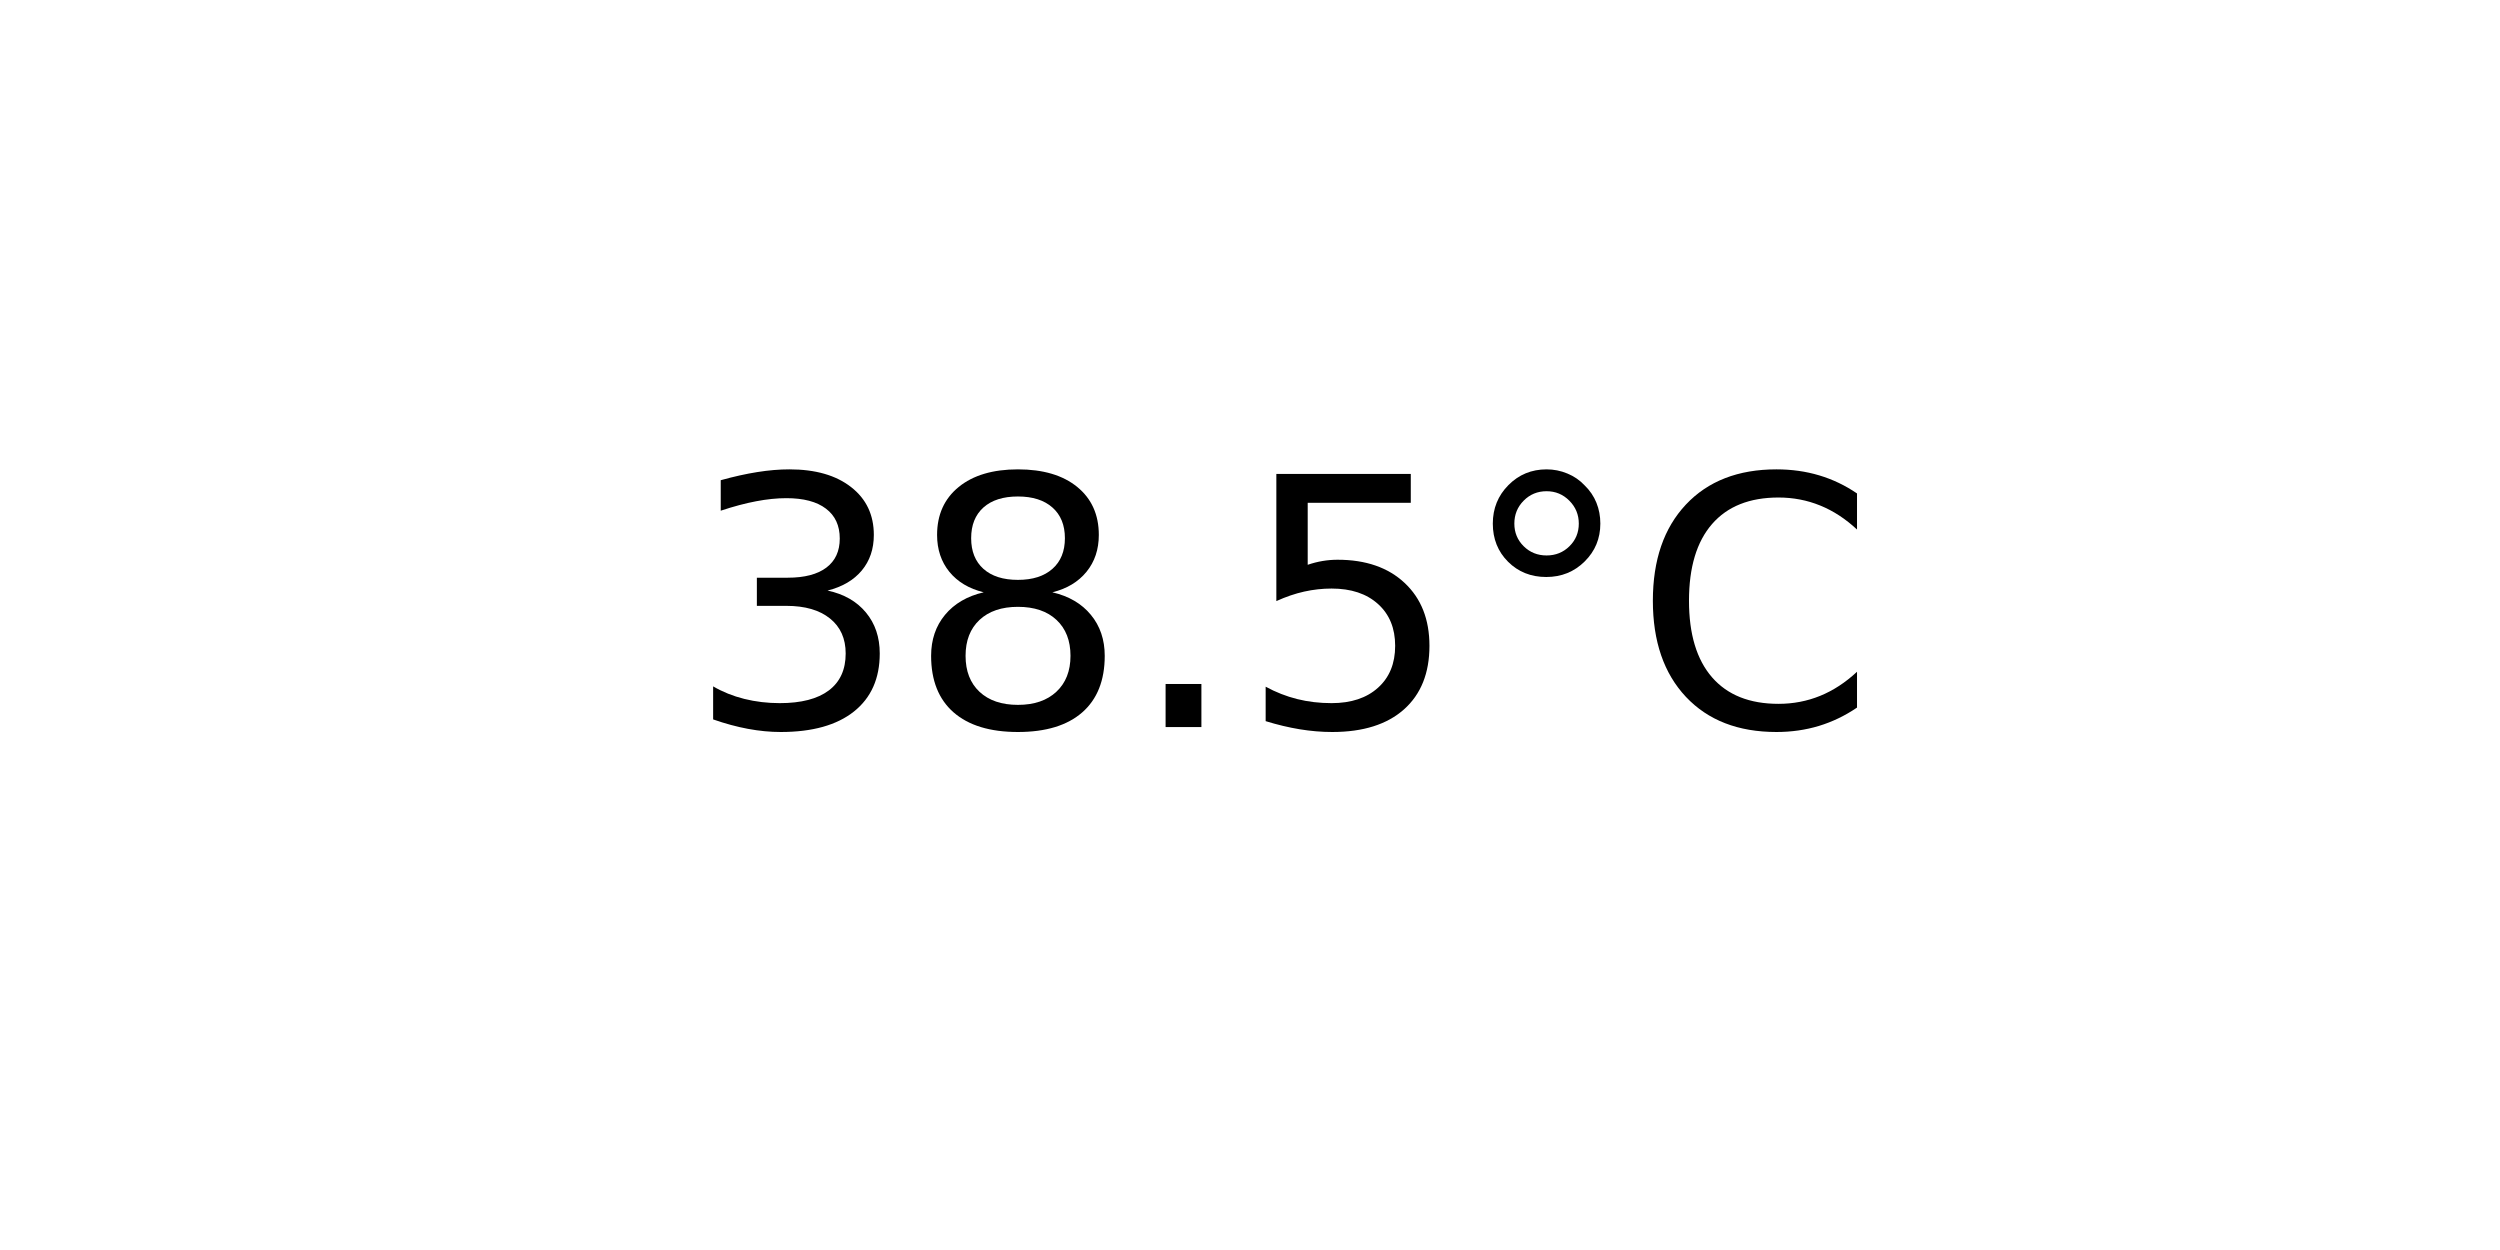
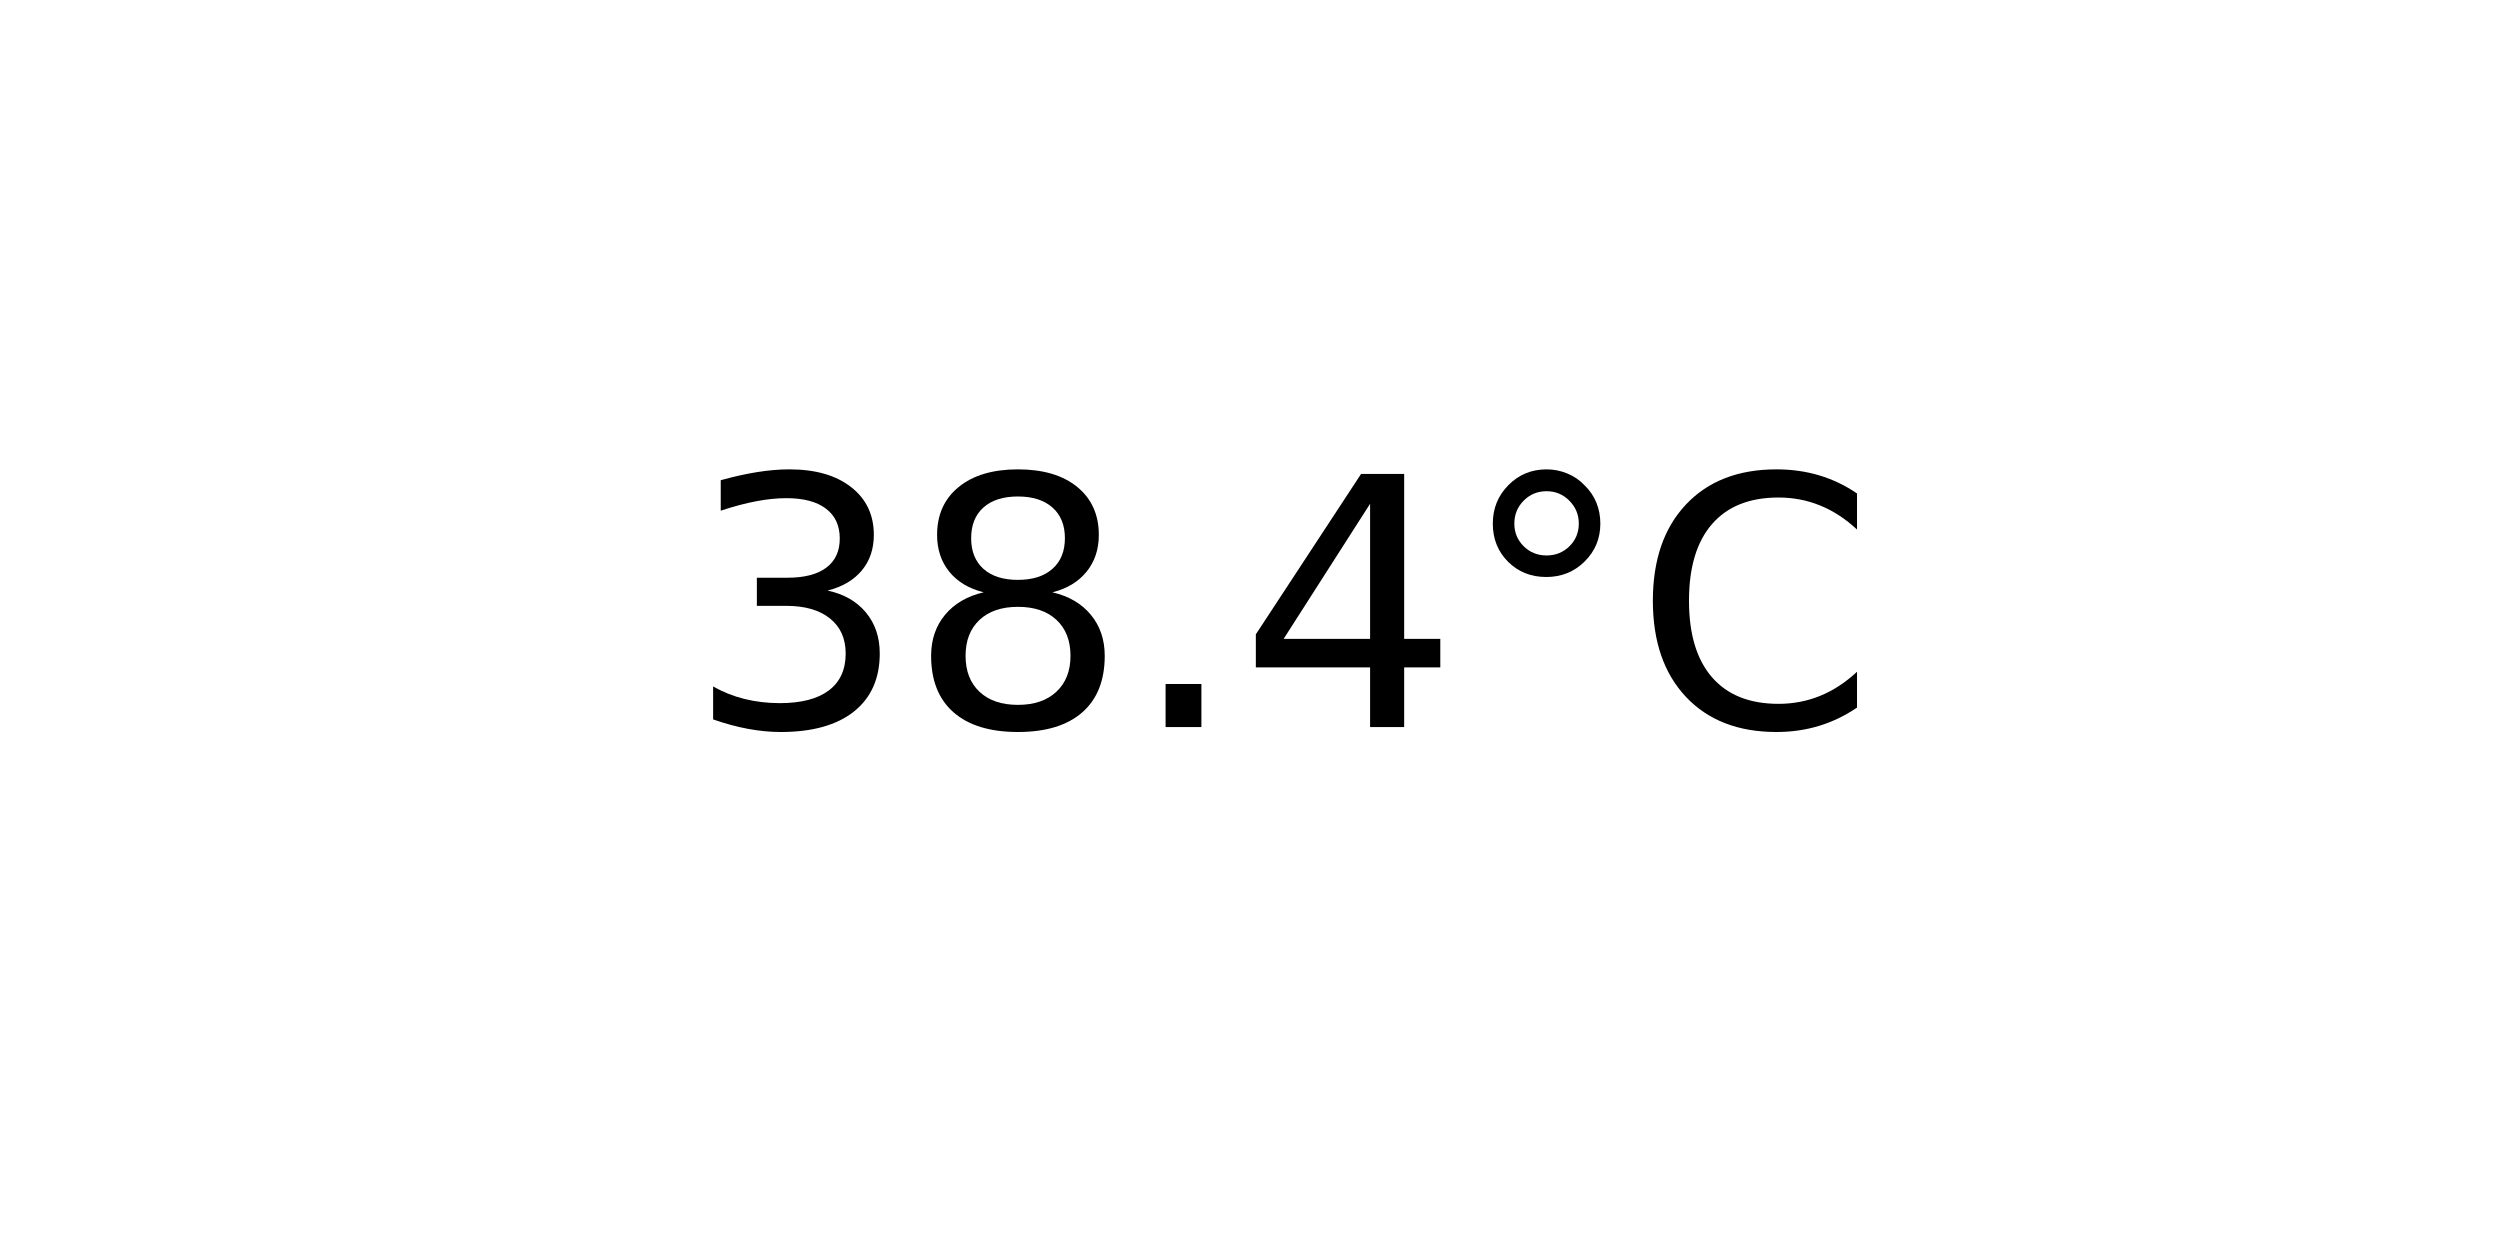
<svg xmlns="http://www.w3.org/2000/svg" xmlns:xlink="http://www.w3.org/1999/xlink" width="72pt" height="36pt" viewBox="0 0 72 36" version="1.1">
  <defs>
    <style type="text/css">*{stroke-linejoin: round; stroke-linecap: butt}</style>
  </defs>
  <g id="figure_1">
    <g id="axes_1">
      <g id="text_1">
        <g transform="translate(19.77578 20.93937) scale(0.1 -0.1)">
          <defs>
            <path id="DejaVuSans-33" d="M 2597 2516  Q 3050 2419 3304 2112  Q 3559 1806 3559 1356  Q 3559 666 3084 287  Q 2609 -91 1734 -91  Q 1441 -91 1130 -33  Q 819 25 488 141  L 488 750  Q 750 597 1062 519  Q 1375 441 1716 441  Q 2309 441 2620 675  Q 2931 909 2931 1356  Q 2931 1769 2642 2001  Q 2353 2234 1838 2234  L 1294 2234  L 1294 2753  L 1863 2753  Q 2328 2753 2575 2939  Q 2822 3125 2822 3475  Q 2822 3834 2567 4026  Q 2313 4219 1838 4219  Q 1578 4219 1281 4162  Q 984 4106 628 3988  L 628 4550  Q 988 4650 1302 4700  Q 1616 4750 1894 4750  Q 2613 4750 3031 4423  Q 3450 4097 3450 3541  Q 3450 3153 3228 2886  Q 3006 2619 2597 2516  z " transform="scale(0.015625)" />
            <path id="DejaVuSans-38" d="M 2034 2216  Q 1584 2216 1326 1975  Q 1069 1734 1069 1313  Q 1069 891 1326 650  Q 1584 409 2034 409  Q 2484 409 2743 651  Q 3003 894 3003 1313  Q 3003 1734 2745 1975  Q 2488 2216 2034 2216  z M 1403 2484  Q 997 2584 770 2862  Q 544 3141 544 3541  Q 544 4100 942 4425  Q 1341 4750 2034 4750  Q 2731 4750 3128 4425  Q 3525 4100 3525 3541  Q 3525 3141 3298 2862  Q 3072 2584 2669 2484  Q 3125 2378 3379 2068  Q 3634 1759 3634 1313  Q 3634 634 3220 271  Q 2806 -91 2034 -91  Q 1263 -91 848 271  Q 434 634 434 1313  Q 434 1759 690 2068  Q 947 2378 1403 2484  z M 1172 3481  Q 1172 3119 1398 2916  Q 1625 2713 2034 2713  Q 2441 2713 2670 2916  Q 2900 3119 2900 3481  Q 2900 3844 2670 4047  Q 2441 4250 2034 4250  Q 1625 4250 1398 4047  Q 1172 3844 1172 3481  z " transform="scale(0.015625)" />
            <path id="DejaVuSans-2e" d="M 684 794  L 1344 794  L 1344 0  L 684 0  L 684 794  z " transform="scale(0.015625)" />
-             <path id="DejaVuSans-35" d="M 691 4666  L 3169 4666  L 3169 4134  L 1269 4134  L 1269 2991  Q 1406 3038 1543 3061  Q 1681 3084 1819 3084  Q 2600 3084 3056 2656  Q 3513 2228 3513 1497  Q 3513 744 3044 326  Q 2575 -91 1722 -91  Q 1428 -91 1123 -41  Q 819 9 494 109  L 494 744  Q 775 591 1075 516  Q 1375 441 1709 441  Q 2250 441 2565 725  Q 2881 1009 2881 1497  Q 2881 1984 2565 2268  Q 2250 2553 1709 2553  Q 1456 2553 1204 2497  Q 953 2441 691 2322  L 691 4666  z " transform="scale(0.015625)" />
+             <path id="DejaVuSans-34" d="M 2419 4116  L 825 1625  L 2419 1625  L 2419 4116  z M 2253 4666  L 3047 4666  L 3047 1625  L 3713 1625  L 3713 1100  L 3047 1100  L 3047 0  L 2419 0  L 2419 1100  L 313 1100  L 313 1709  L 2253 4666  z " transform="scale(0.015625)" />
            <path id="DejaVuSans-b0" d="M 1600 4347  Q 1350 4347 1178 4173  Q 1006 4000 1006 3750  Q 1006 3503 1178 3333  Q 1350 3163 1600 3163  Q 1850 3163 2022 3333  Q 2194 3503 2194 3750  Q 2194 3997 2020 4172  Q 1847 4347 1600 4347  z M 1600 4750  Q 1800 4750 1984 4673  Q 2169 4597 2303 4453  Q 2447 4313 2519 4134  Q 2591 3956 2591 3750  Q 2591 3338 2302 3052  Q 2013 2766 1594 2766  Q 1172 2766 890 3047  Q 609 3328 609 3750  Q 609 4169 896 4459  Q 1184 4750 1600 4750  z " transform="scale(0.015625)" />
            <path id="DejaVuSans-43" d="M 4122 4306  L 4122 3641  Q 3803 3938 3442 4084  Q 3081 4231 2675 4231  Q 1875 4231 1450 3742  Q 1025 3253 1025 2328  Q 1025 1406 1450 917  Q 1875 428 2675 428  Q 3081 428 3442 575  Q 3803 722 4122 1019  L 4122 359  Q 3791 134 3420 21  Q 3050 -91 2638 -91  Q 1578 -91 968 557  Q 359 1206 359 2328  Q 359 3453 968 4101  Q 1578 4750 2638 4750  Q 3056 4750 3426 4639  Q 3797 4528 4122 4306  z " transform="scale(0.015625)" />
          </defs>
          <use xlink:href="#DejaVuSans-33" />
          <use xlink:href="#DejaVuSans-38" x="63.623" />
          <use xlink:href="#DejaVuSans-2e" x="127.246" />
-           <use xlink:href="#DejaVuSans-35" x="159.033" />
+           <use xlink:href="#DejaVuSans-34" x="159.033" />
          <use xlink:href="#DejaVuSans-b0" x="222.656" />
          <use xlink:href="#DejaVuSans-43" x="272.656" />
        </g>
      </g>
    </g>
  </g>
</svg>
